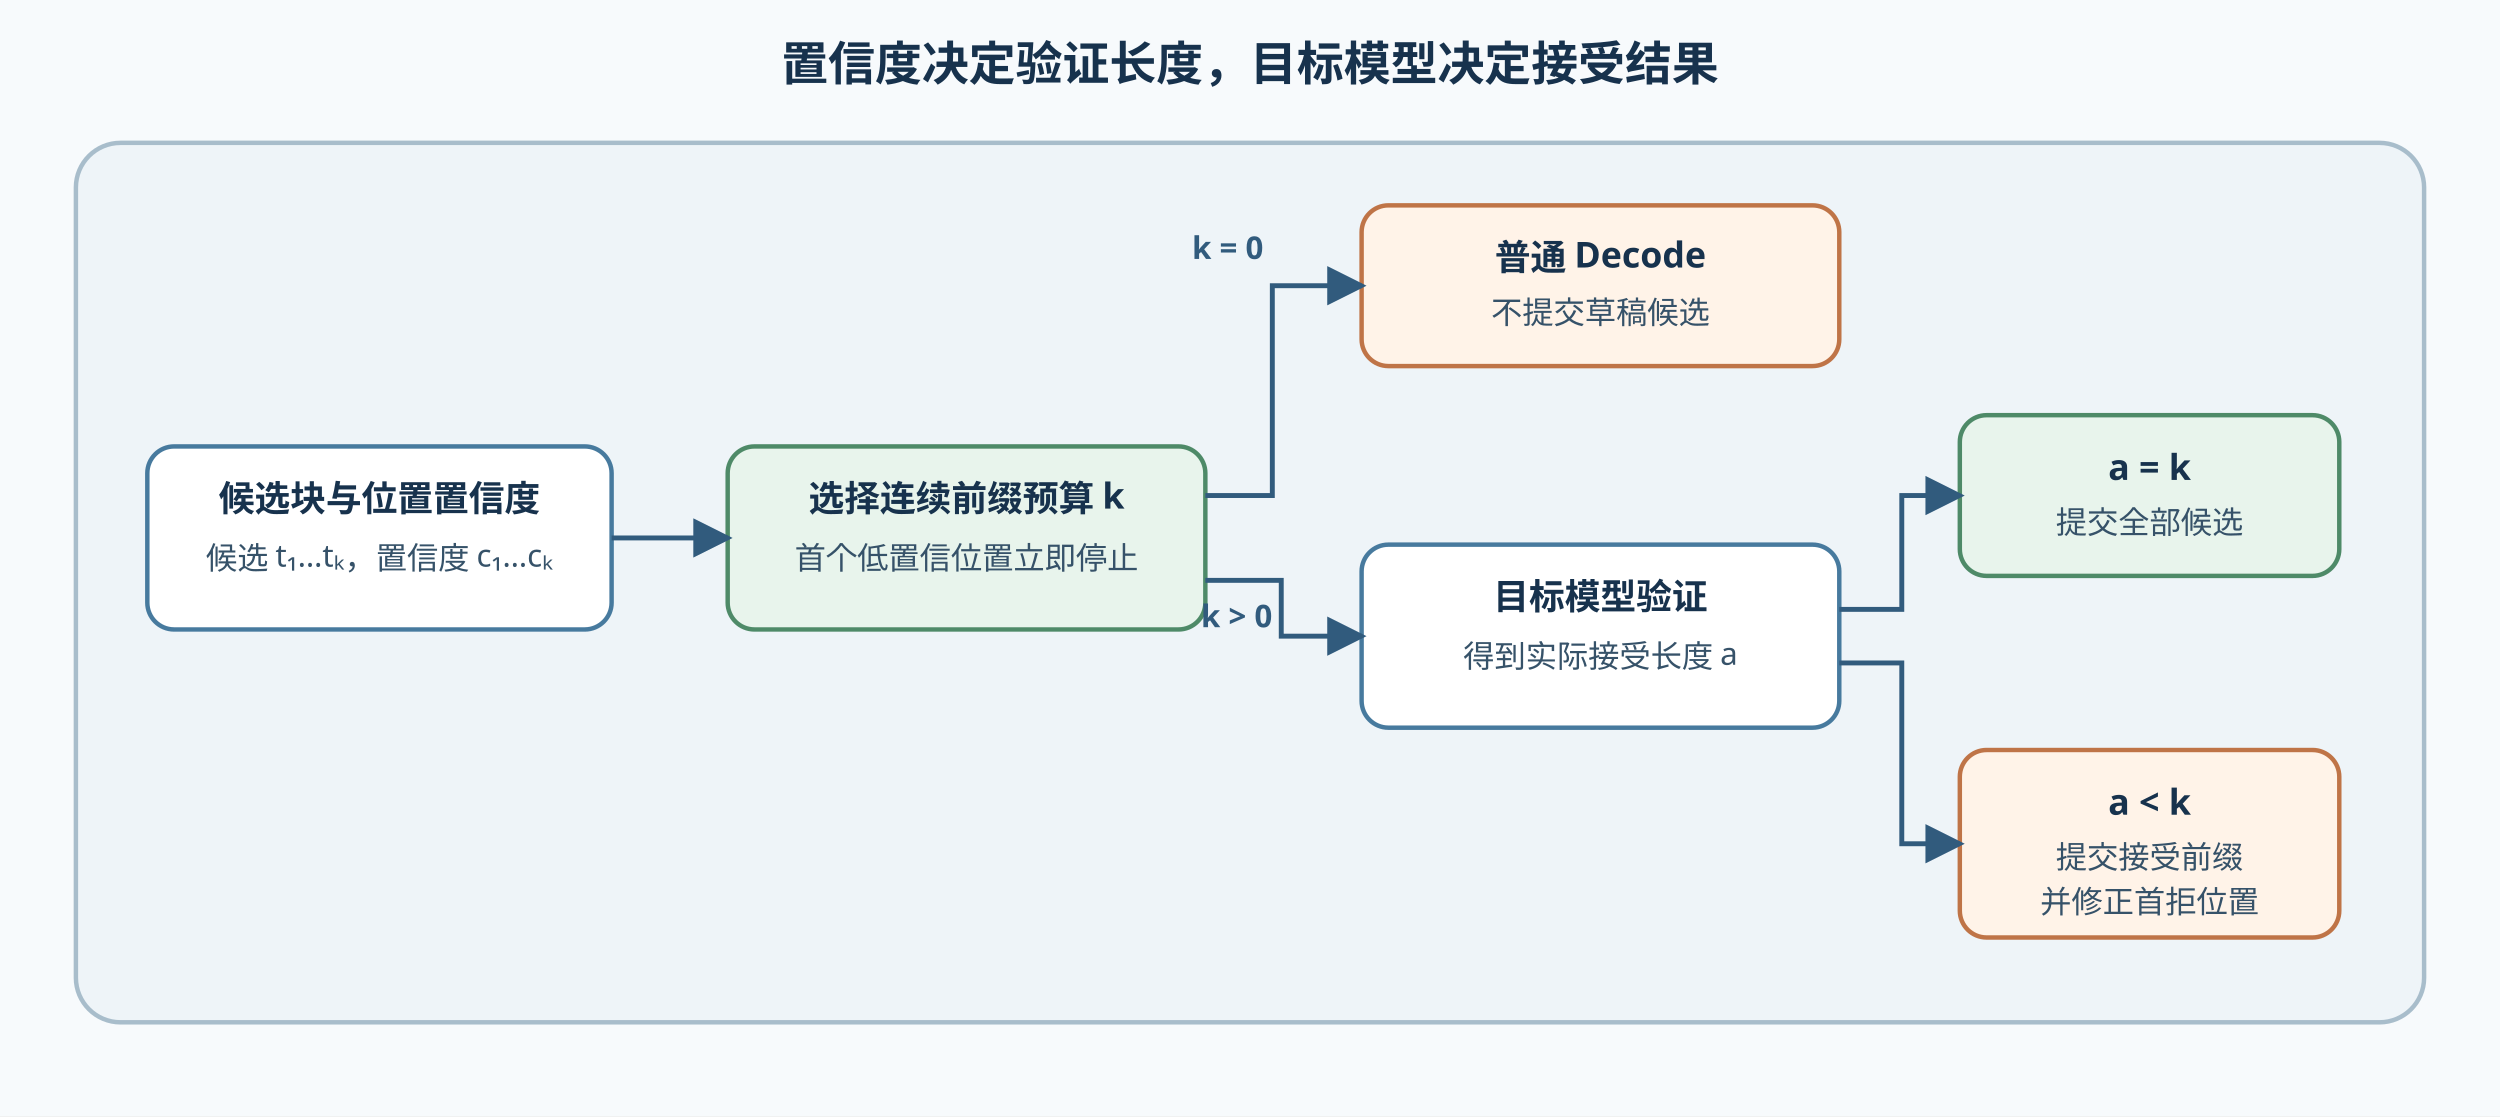
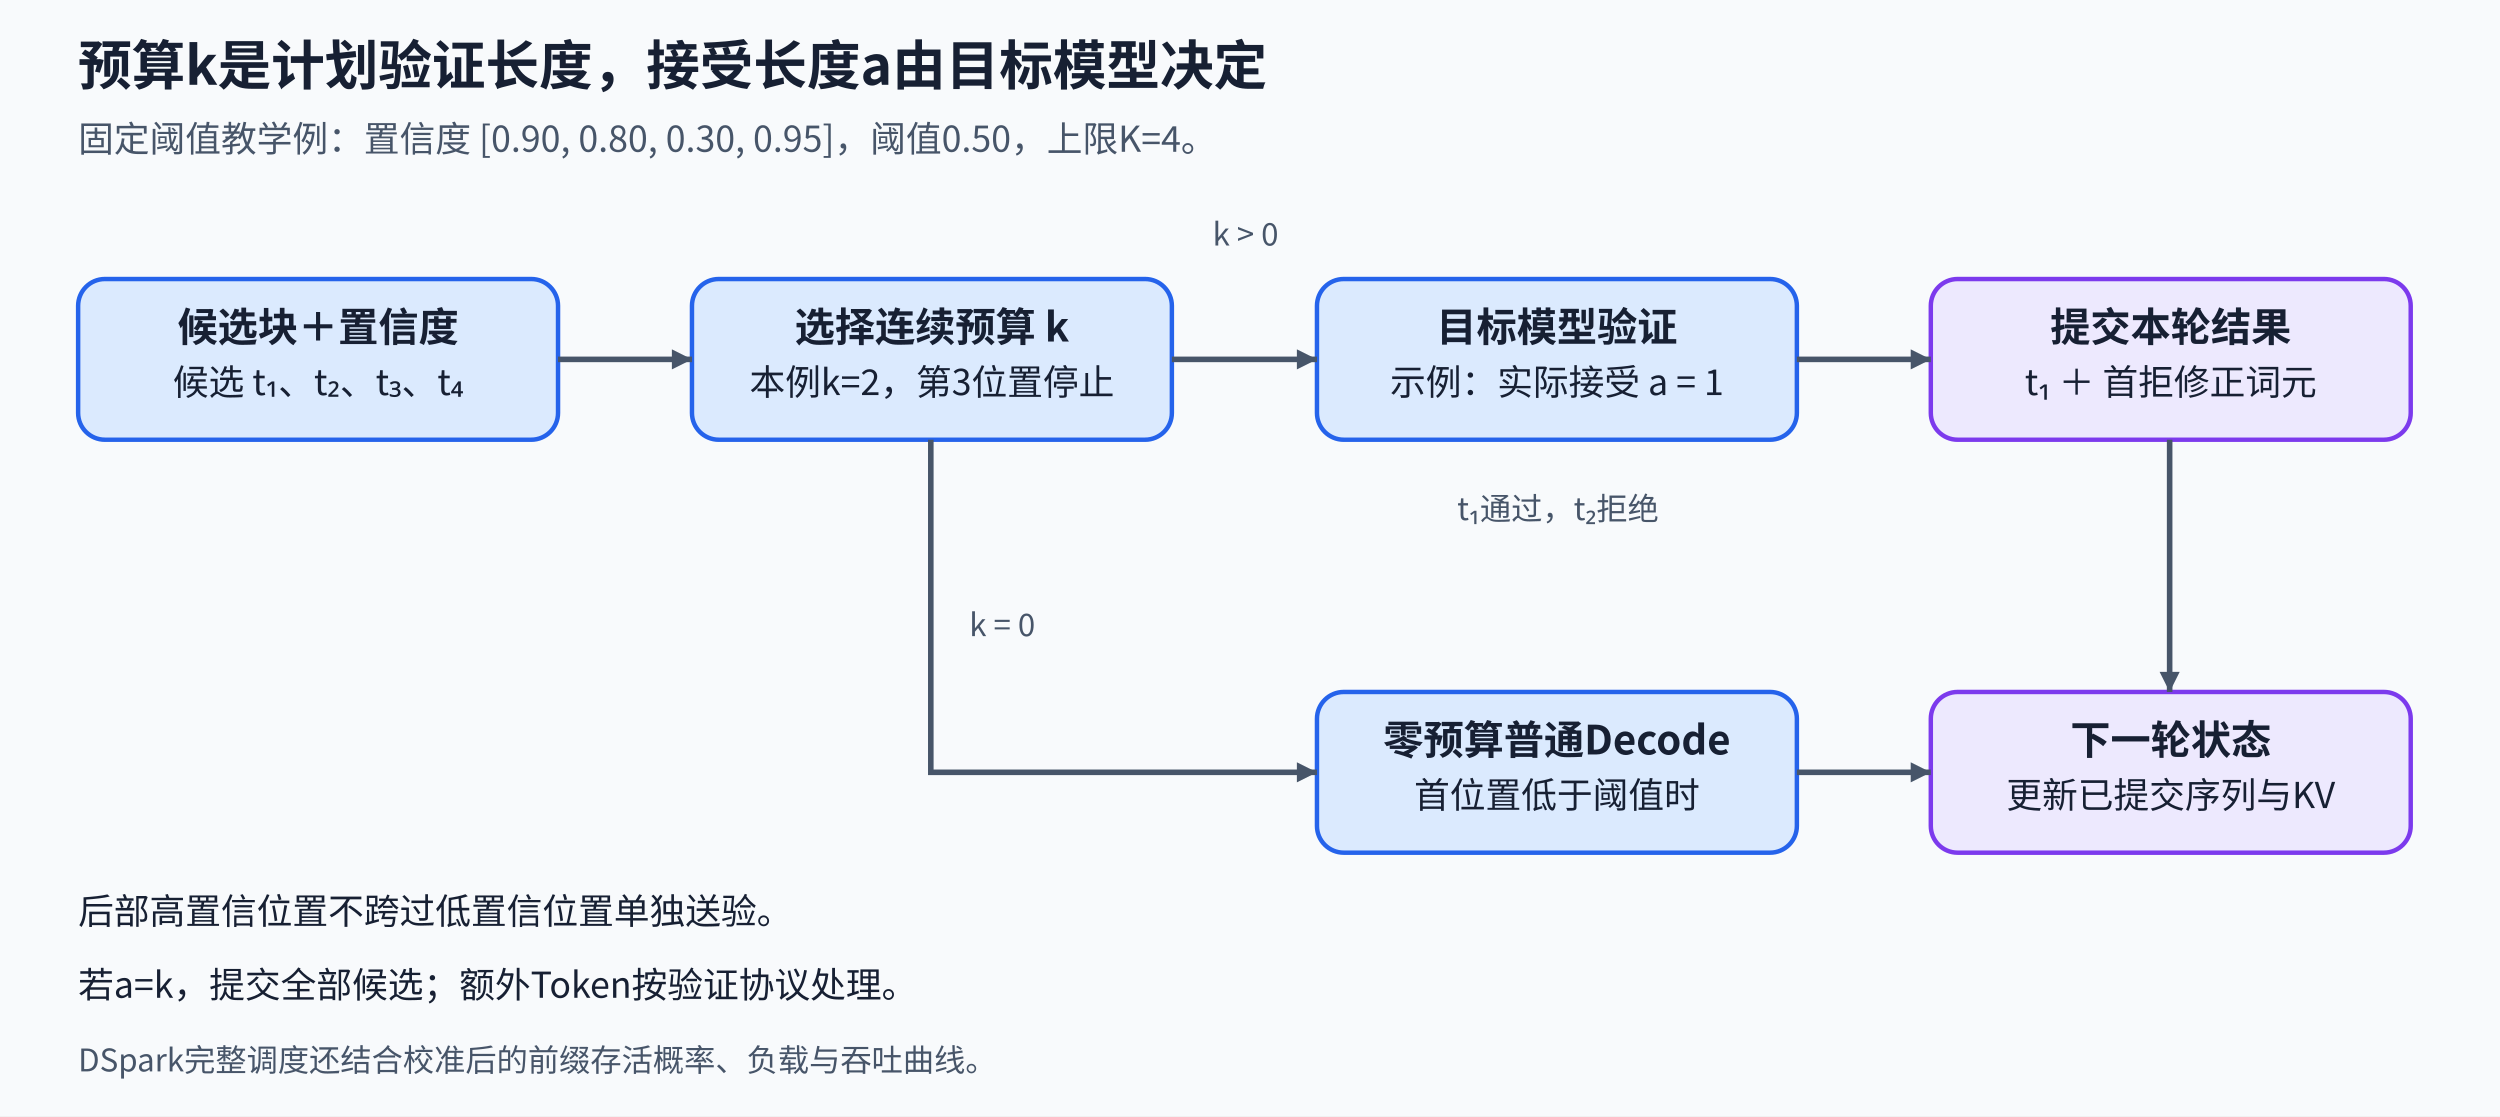
- <svg xmlns="http://www.w3.org/2000/svg" width="1120" height="500" viewBox="0 0 1120 500">
+ <svg xmlns="http://www.w3.org/2000/svg" width="1120" height="500" viewBox="0 0 1120 500" role="img" aria-labelledby="title desc">
  <defs>
-     <marker id="arrow" markerWidth="8" markerHeight="8" refX="7" refY="4" orient="auto">
-       <path d="M0 0 L0 8 L8 4 z" fill="#315b7d" />
+     <marker id="arrow" viewBox="0 0 10 10" refX="10" refY="5" markerWidth="9" markerHeight="9" markerUnits="userSpaceOnUse" orient="auto">
+       <path d="M0 0L10 5L0 10Z" fill="#475569" />
    </marker>
-     <style>
-       .panel{fill:#eef4f8;stroke:#a8bdcb;stroke-width:2}.node{fill:#ffffff;stroke:#477a9e;stroke-width:2}.green{fill:#e8f4ec;stroke:#4e8a68;stroke-width:2}.amber{fill:#fff3e8;stroke:#bf7447;stroke-width:2}.title{font:700 21px sans-serif;fill:#17324d}.label{font:600 16px sans-serif;fill:#17324d}.small{font:14px sans-serif;fill:#365269}.edge{fill:none;stroke:#315b7d;stroke-width:2.2;marker-end:url(#arrow)}.branch{font:600 14px sans-serif;fill:#315b7d}
-     </style>
+     <style>text{font-family:"Noto Sans CJK SC","Microsoft YaHei",sans-serif;fill:#172033}.title{font-size:24px;font-weight:700}.sub{font-size:16px;fill:#475569}.head{font-size:18px;font-weight:700}.body{font-size:16px}.small{font-size:14px;fill:#475569}.node{stroke-width:2;rx:12}.flow{stroke:#475569;stroke-width:2.5;fill:none;marker-end:url(#arrow)}.feedback{stroke:#7c3aed;stroke-width:2.5;stroke-dasharray:7 5;fill:none;marker-end:url(#arrow)}</style>
  </defs>
-   <rect width="1120" height="500" fill="#f7fafc" />
-   <text x="560" y="36" text-anchor="middle" class="title">置信度决定验证长度，目标模型决定接受结果</text>
-   <rect x="34" y="64" width="1052" height="394" rx="20" class="panel" />
-   <rect x="66" y="200" width="208" height="82" rx="12" class="node" />
-   <text x="170" y="229" text-anchor="middle" class="label">候选块与位置置信度</text>
-   <text x="170" y="255" text-anchor="middle" class="small">候选 t₁…tₖ，置信度 c₁…cₖ</text>
-   <rect x="326" y="200" width="214" height="82" rx="12" class="green" />
-   <text x="433" y="229" text-anchor="middle" class="label">选择连续前缀预算 k</text>
-   <text x="433" y="255" text-anchor="middle" class="small">首个低置信位置立即停止</text>
-   <rect x="610" y="92" width="214" height="72" rx="12" class="amber" />
-   <text x="717" y="121" text-anchor="middle" class="label">普通 Decode</text>
-   <text x="717" y="145" text-anchor="middle" class="small">不提交草稿候选</text>
-   <rect x="610" y="244" width="214" height="82" rx="12" class="node" />
-   <text x="717" y="273" text-anchor="middle" class="label">目标模型验证</text>
-   <text x="717" y="299" text-anchor="middle" class="small">得到实际接受长度 a</text>
-   <rect x="878" y="186" width="170" height="72" rx="12" class="green" />
-   <text x="963" y="215" text-anchor="middle" class="label">a = k</text>
-   <text x="963" y="239" text-anchor="middle" class="small">提交全部候选</text>
-   <rect x="878" y="336" width="170" height="84" rx="12" class="amber" />
-   <text x="963" y="365" text-anchor="middle" class="label">a &lt; k</text>
-   <text x="963" y="389" text-anchor="middle" class="small">提交接受前缀</text>
-   <text x="963" y="409" text-anchor="middle" class="small">并修正首拒位置</text>
-   <path d="M274 241 H326" class="edge" />
-   <path d="M540 222 H570 V128 H610" class="edge" />
-   <text x="566" y="116" text-anchor="end" class="branch">k = 0</text>
-   <path d="M540 260 H574 V285 H610" class="edge" />
-   <text x="570" y="281" text-anchor="end" class="branch">k &gt; 0</text>
-   <path d="M824 273 H852 V222 H878" class="edge" />
-   <path d="M824 297 H852 V378 H878" class="edge" />
+   <rect width="1120" height="500" fill="#f8fafc" data-layout-role="decoration" />
+   <text x="35" y="38" class="title" text-anchor="start">预算k是计划验证长度，接受长度a由目标模型决定</text>
+   <text x="35" y="68" class="sub" text-anchor="start">固定阈值教学例：置信度 [0.90, 0.80, 0.30, 0.95]，阈值0.50，上限K=4。</text>
+   <rect x="35" y="125" width="215" height="72" class="node" fill="#dbeafe" stroke="#2563eb" />
+   <text x="142.5" y="153" class="head" text-anchor="middle">候选块＋置信度</text>
+   <text x="142.5" y="177" class="body" text-anchor="middle">候选 t₁、t₂、t₃、t₄</text>
+   <rect x="310" y="125" width="215" height="72" class="node" fill="#dbeafe" stroke="#2563eb" />
+   <text x="417.5" y="153" class="head" text-anchor="middle">选择连续预算 k</text>
+   <text x="417.5" y="177" class="body" text-anchor="middle">本例k=2，第3位置停止</text>
+   <rect x="590" y="125" width="215" height="72" class="node" fill="#dbeafe" stroke="#2563eb" />
+   <text x="697.5" y="153" class="head" text-anchor="middle">目标模型验证</text>
+   <text x="697.5" y="177" class="body" text-anchor="middle">示例：实际接受 a = 1</text>
+   <rect x="865" y="125" width="215" height="72" class="node" fill="#ede9fe" stroke="#7c3aed" />
+   <text x="972.5" y="153" class="head" text-anchor="middle">提交本轮结果</text>
+   <text x="972.5" y="177" class="body" text-anchor="middle">t₁ ＋ 首拒修正词元</text>
+   <path id="block-to-budget" d="M250 161H310" class="flow" />
+   <path id="budget-to-verify" d="M525 161H590" class="flow" />
+   <path id="verify-to-commit" d="M805 161H865" class="flow" />
+   <text x="558" y="110" class="small" text-anchor="middle">k &gt; 0</text>
+   <text x="698" y="233" class="small" text-anchor="middle">t₁通过，t₂拒绝</text>
+   <rect x="590" y="310" width="215" height="72" class="node" fill="#dbeafe" stroke="#2563eb" />
+   <text x="697.5" y="338" class="head" text-anchor="middle">零预算普通Decode</text>
+   <text x="697.5" y="362" class="body" text-anchor="middle">首位置低于阈值时</text>
+   <rect x="865" y="310" width="215" height="72" class="node" fill="#ede9fe" stroke="#7c3aed" />
+   <text x="972.5" y="338" class="head" text-anchor="middle">下一轮状态</text>
+   <text x="972.5" y="362" class="body" text-anchor="middle">更新已提交序列与KV</text>
+   <path id="zero-budget-fallback" d="M417 197V346H590" class="flow" />
+   <path id="fallback-to-next" d="M805 346H865" class="flow" />
+   <path id="commit-to-next" d="M972 197V310" class="flow" />
+   <text x="449" y="285" class="small" text-anchor="middle">k = 0</text>
+   <text x="35" y="414" class="body" text-anchor="start">后部高置信位置不跨过低置信位置单独送验。</text>
+   <text x="35" y="447" class="body" text-anchor="start">若a=k，提交全部候选；额外Token按验证协议处理。</text>
+   <text x="35" y="480" class="small" text-anchor="start">DSpark完整调度还结合校准后的前缀存活概率、负载与吞吐曲线。</text>
</svg>
